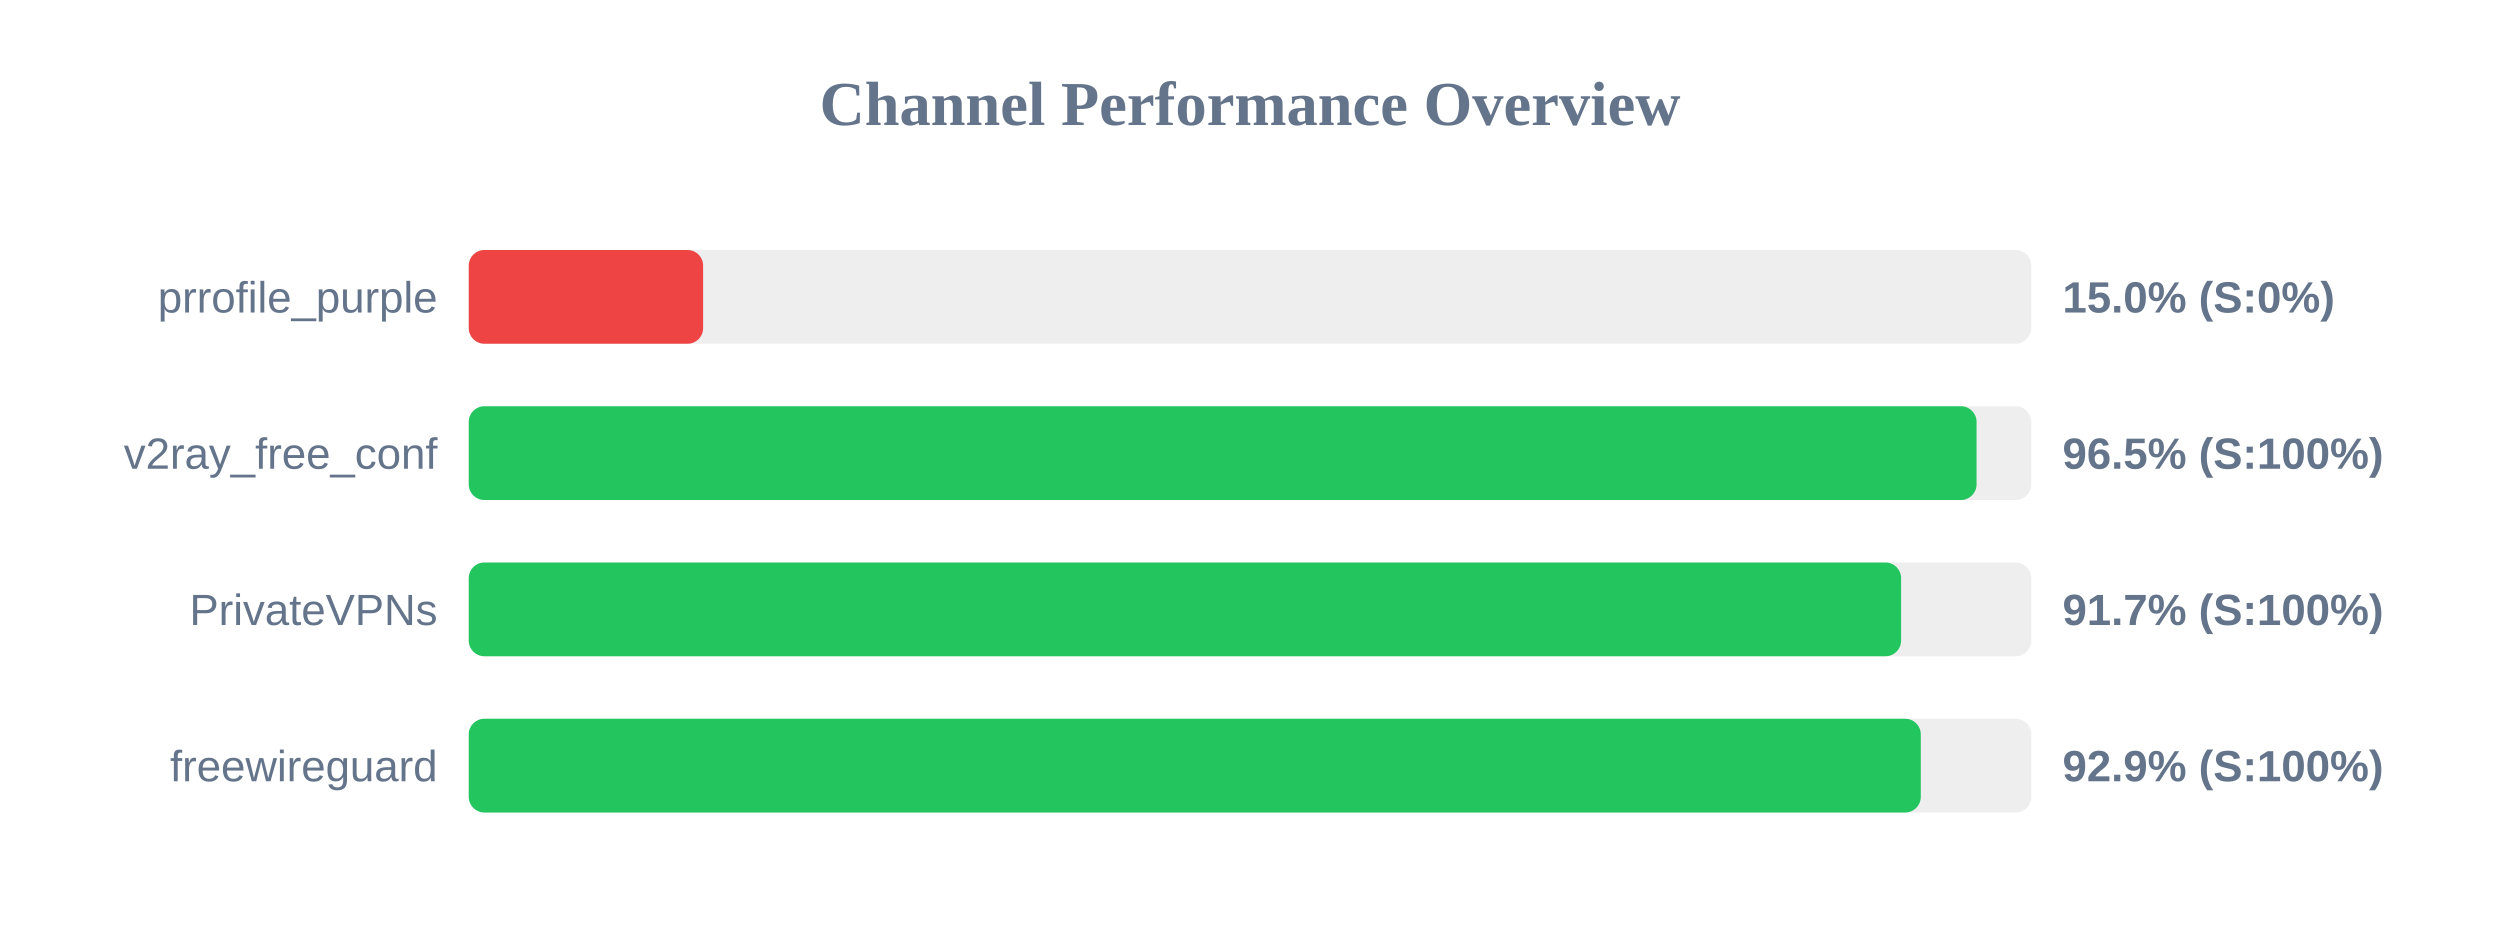
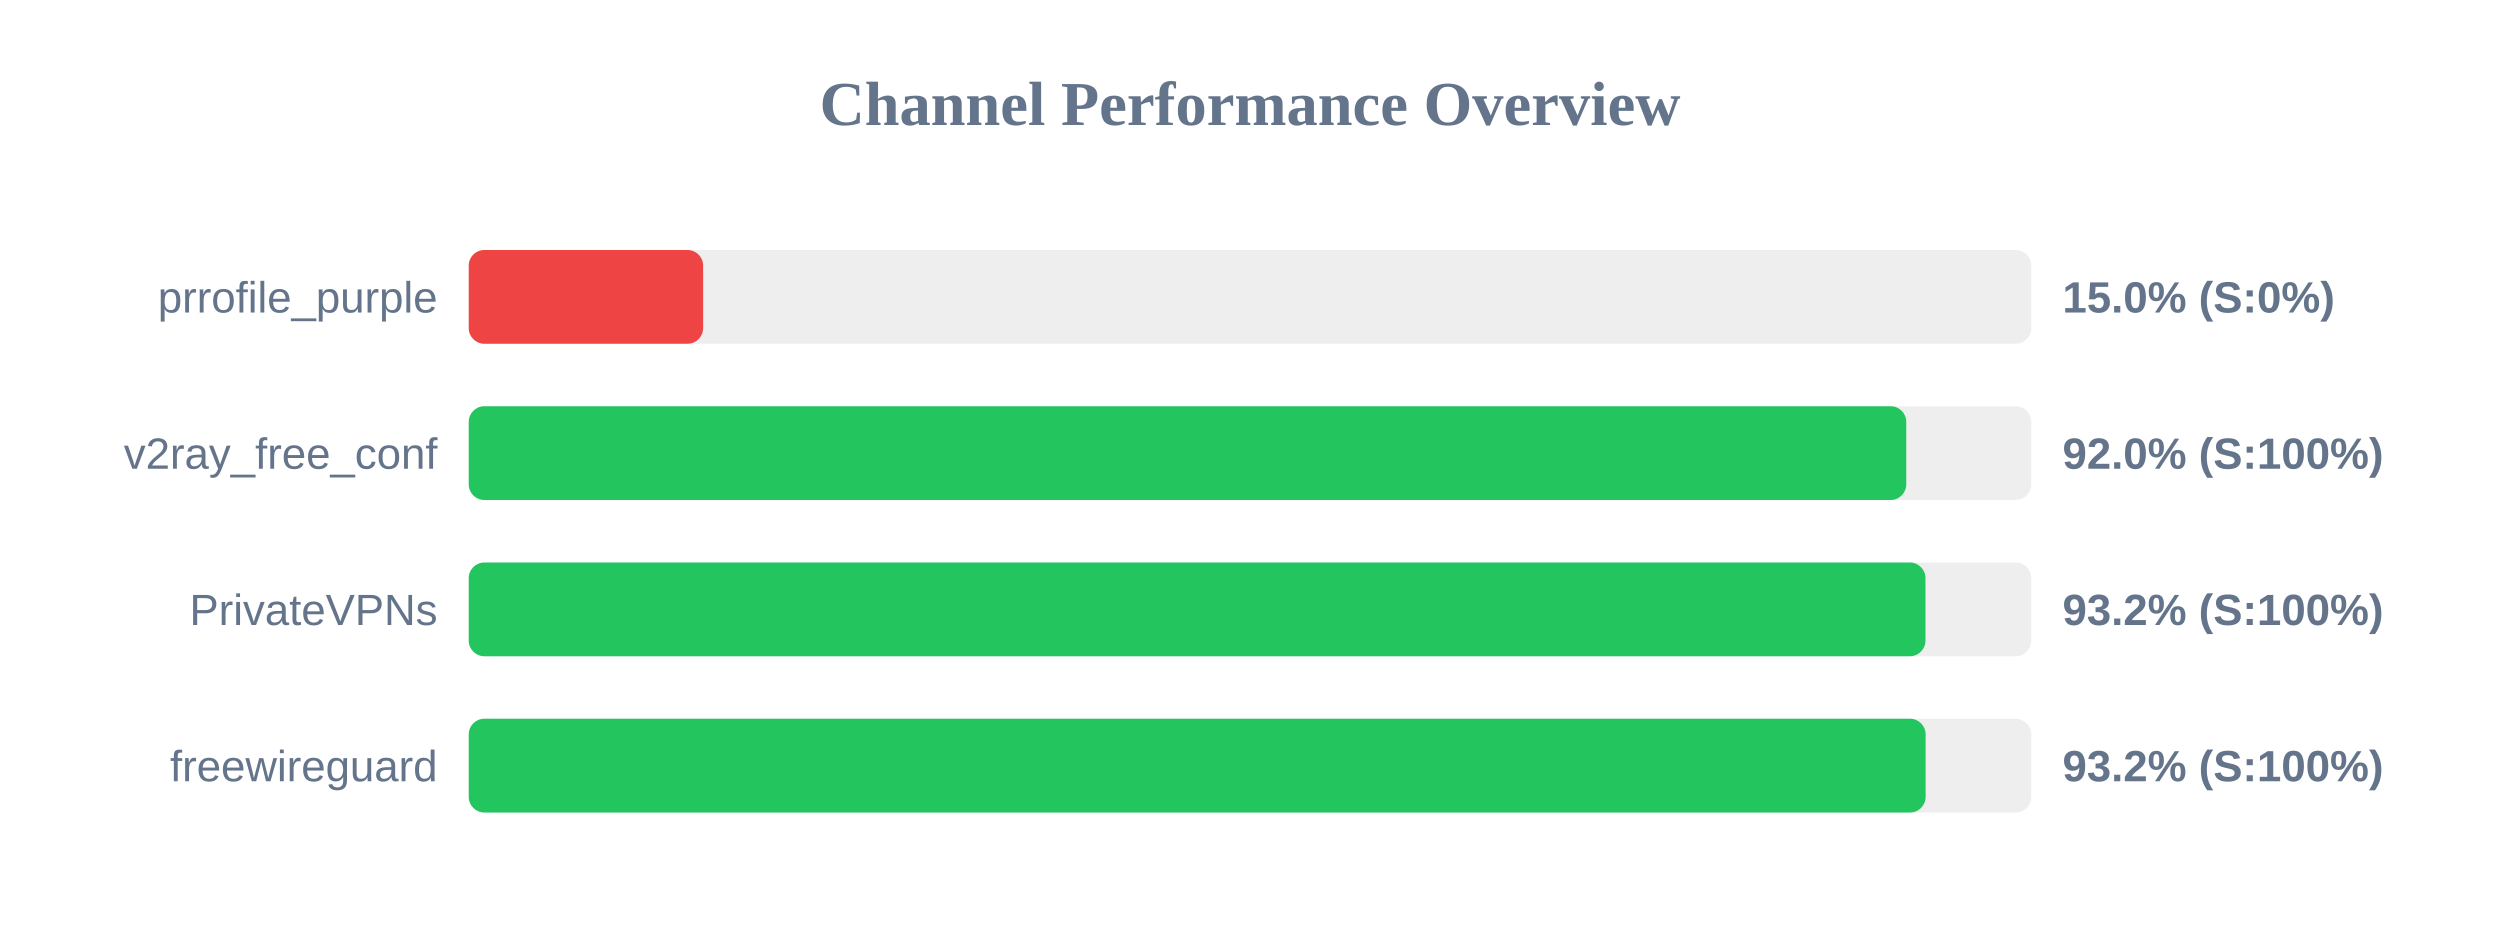
<svg xmlns="http://www.w3.org/2000/svg" width="800" height="300" version="1.1">
  <style>
        .row { font: 14px Arial; fill: #64748b; }
        .score { font: bold 14px Arial; fill: #64748b; }
    </style>
  <text x="400" y="40" text-anchor="middle" font-size="20px" font-weight="bold" fill="#64748b">Channel Performance Overview</text>
  <rect x="150" y="80" width="500" height="30" fill="#eee" rx="5" />
  <rect x="150" y="80" width="75.0" height="30" fill="#ef4444" rx="5" />
  <text x="140" y="100" text-anchor="end" class="row">prrofile_purple</text>
  <text x="660" y="100" text-anchor="start" class="score">15.0% (S:0%)</text>
  <rect x="150" y="130" width="500" height="30" fill="#eee" rx="5" />
-   <rect x="150" y="130" width="482.5" height="30" fill="#22c55e" rx="5" />
+   <rect x="150" y="130" width="460.0" height="30" fill="#22c55e" rx="5" />
  <text x="140" y="150" text-anchor="end" class="row">v2ray_free_conf</text>
-   <text x="660" y="150" text-anchor="start" class="score">96.5% (S:100%)</text>
+   <text x="660" y="150" text-anchor="start" class="score">92.0% (S:100%)</text>
  <rect x="150" y="180" width="500" height="30" fill="#eee" rx="5" />
-   <rect x="150" y="180" width="458.35" height="30" fill="#22c55e" rx="5" />
+   <rect x="150" y="180" width="466.15" height="30" fill="#22c55e" rx="5" />
  <text x="140" y="200" text-anchor="end" class="row">PrivateVPNs</text>
-   <text x="660" y="200" text-anchor="start" class="score">91.7% (S:100%)</text>
+   <text x="660" y="200" text-anchor="start" class="score">93.2% (S:100%)</text>
  <rect x="150" y="230" width="500" height="30" fill="#eee" rx="5" />
-   <rect x="150" y="230" width="464.65" height="30" fill="#22c55e" rx="5" />
+   <rect x="150" y="230" width="466.2" height="30" fill="#22c55e" rx="5" />
  <text x="140" y="250" text-anchor="end" class="row">freewireguard</text>
-   <text x="660" y="250" text-anchor="start" class="score">92.9% (S:100%)</text>
+   <text x="660" y="250" text-anchor="start" class="score">93.2% (S:100%)</text>
</svg>
